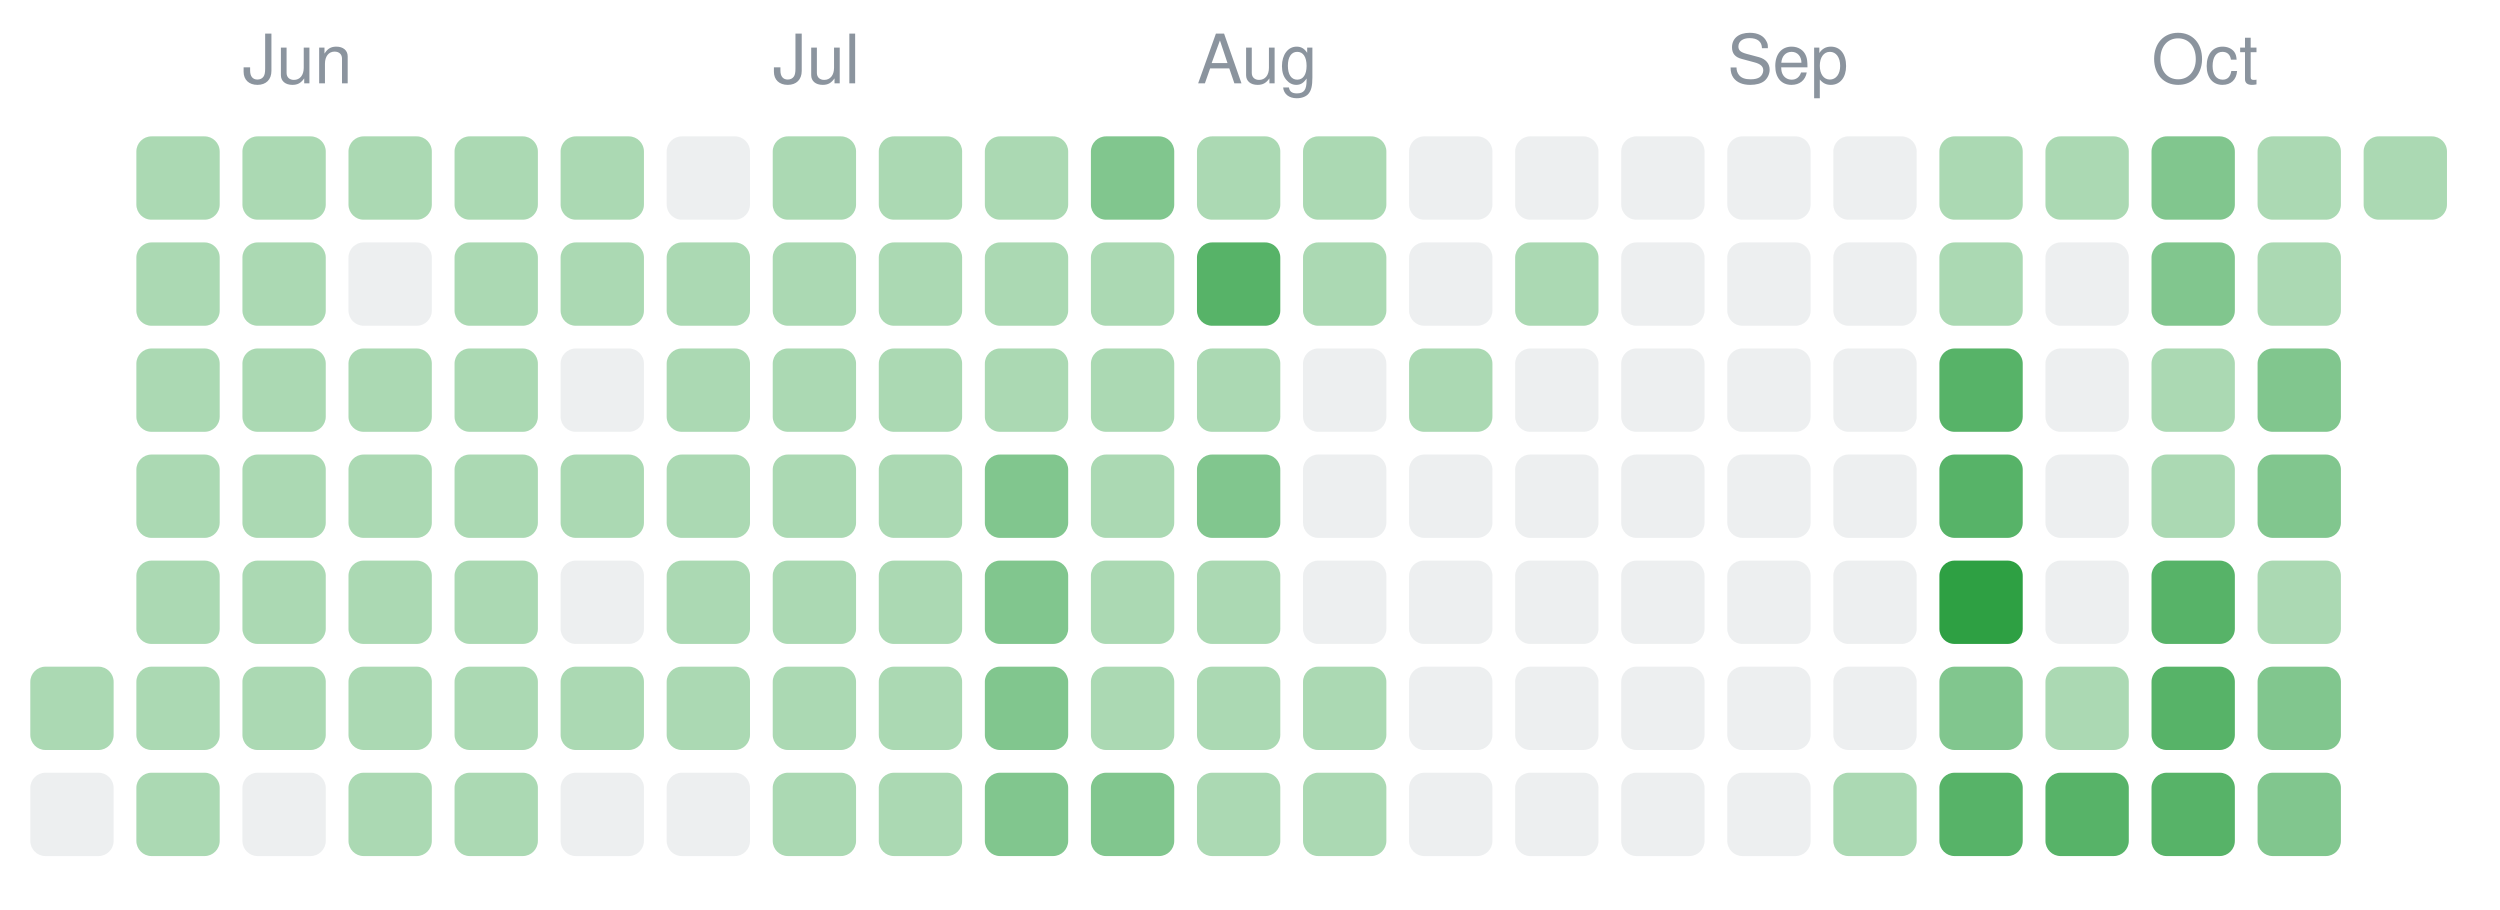
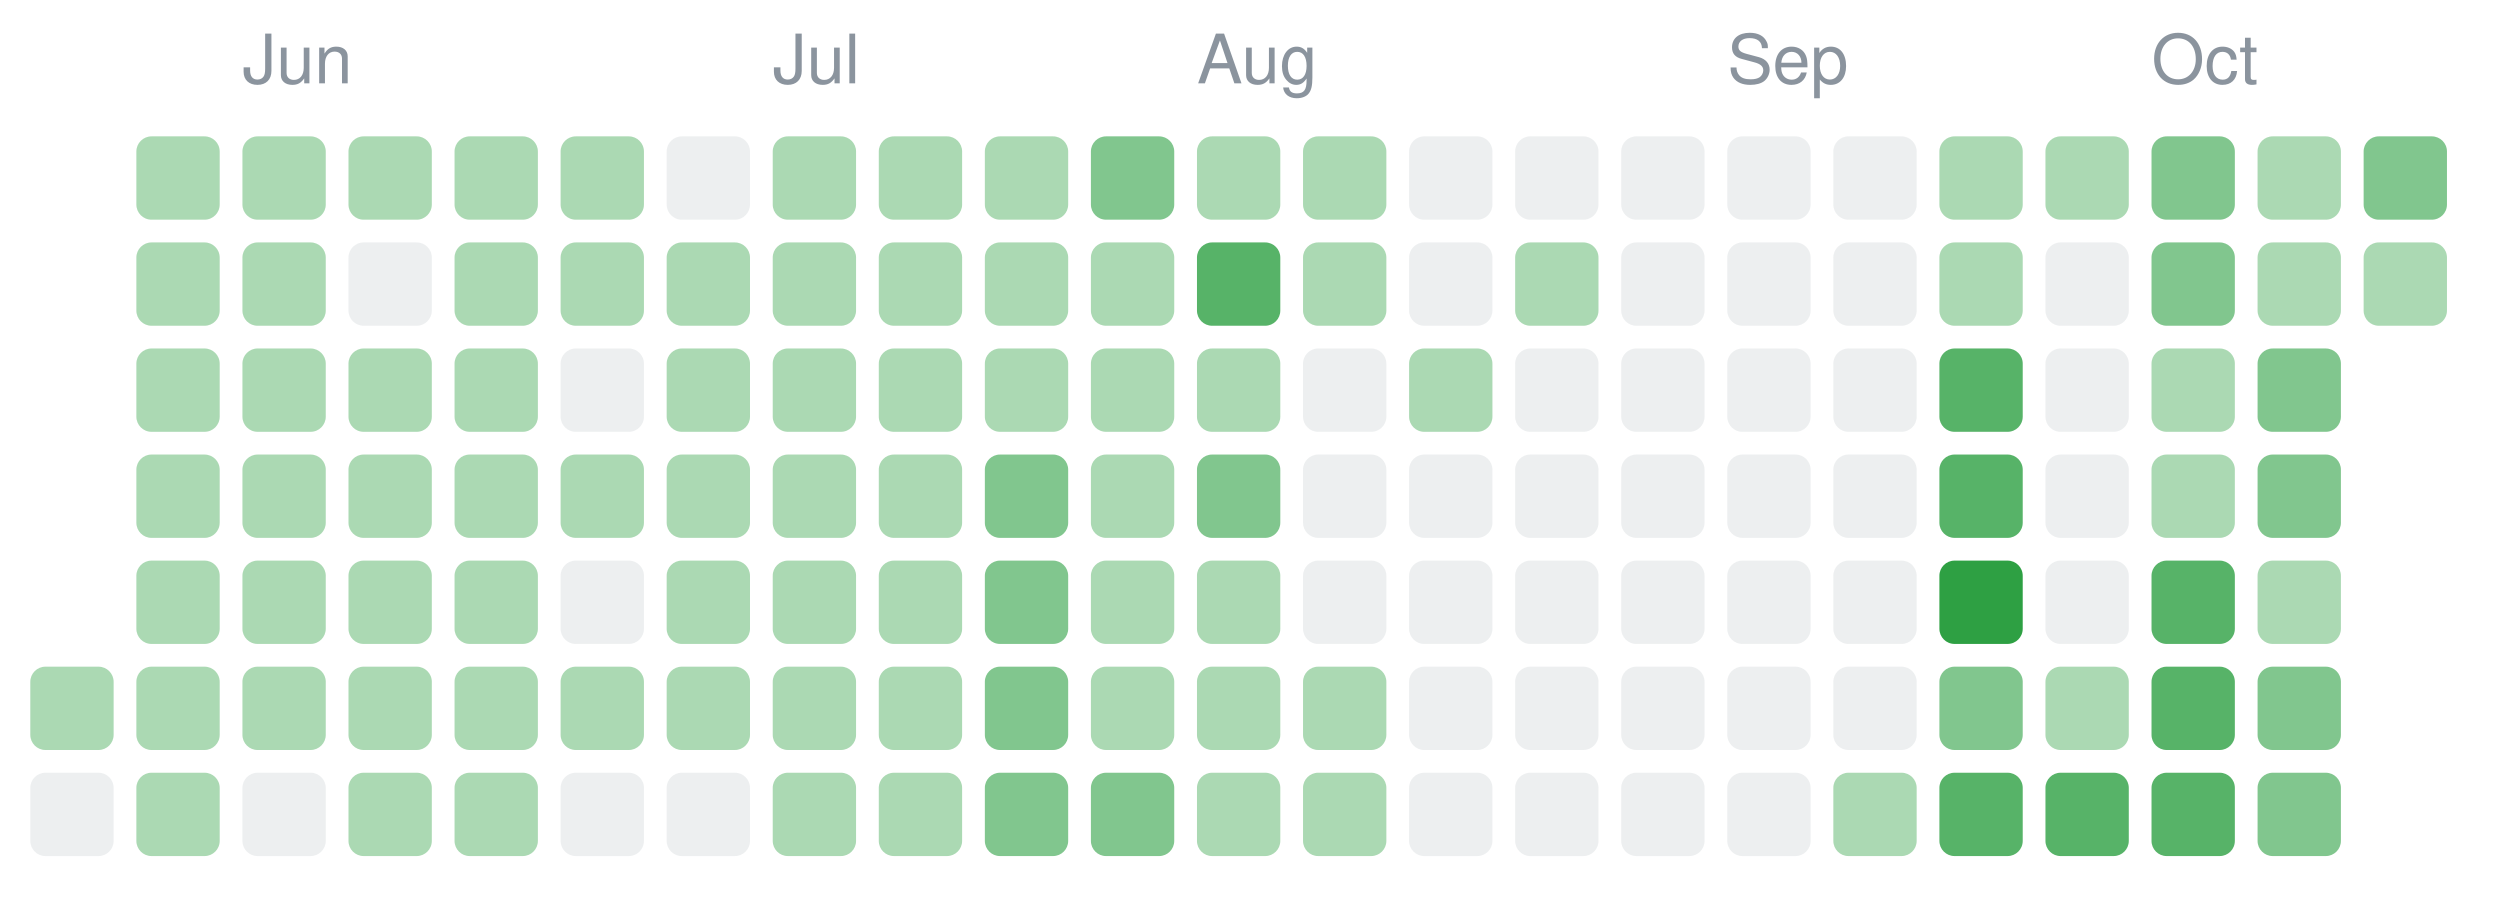
- <svg xmlns="http://www.w3.org/2000/svg" width="330" height="120" viewBox="0 0 330 120" role="img" aria-label="2,282 changes merged into Unl's main branch from 23 May 2026 to 19 October 2026, by day">
+ <svg xmlns="http://www.w3.org/2000/svg" width="330" height="120" viewBox="0 0 330 120" role="img" aria-label="2,323 changes merged into Unl's main branch from 23 May 2026 to 20 October 2026, by day">
  <rect x="4" y="88" width="11" height="11" rx="2" fill="#2ea04366" />
  <rect x="4" y="102" width="11" height="11" rx="2" fill="#8b949e26" />
  <rect x="18" y="18" width="11" height="11" rx="2" fill="#2ea04366" />
  <rect x="18" y="32" width="11" height="11" rx="2" fill="#2ea04366" />
  <rect x="18" y="46" width="11" height="11" rx="2" fill="#2ea04366" />
  <rect x="18" y="60" width="11" height="11" rx="2" fill="#2ea04366" />
  <rect x="18" y="74" width="11" height="11" rx="2" fill="#2ea04366" />
  <rect x="18" y="88" width="11" height="11" rx="2" fill="#2ea04366" />
  <rect x="18" y="102" width="11" height="11" rx="2" fill="#2ea04366" />
  <rect x="32" y="18" width="11" height="11" rx="2" fill="#2ea04366" />
  <rect x="32" y="32" width="11" height="11" rx="2" fill="#2ea04366" />
  <rect x="32" y="46" width="11" height="11" rx="2" fill="#2ea04366" />
  <rect x="32" y="60" width="11" height="11" rx="2" fill="#2ea04366" />
  <rect x="32" y="74" width="11" height="11" rx="2" fill="#2ea04366" />
  <rect x="32" y="88" width="11" height="11" rx="2" fill="#2ea04366" />
  <rect x="32" y="102" width="11" height="11" rx="2" fill="#8b949e26" />
  <rect x="46" y="18" width="11" height="11" rx="2" fill="#2ea04366" />
  <rect x="46" y="32" width="11" height="11" rx="2" fill="#8b949e26" />
  <rect x="46" y="46" width="11" height="11" rx="2" fill="#2ea04366" />
  <rect x="46" y="60" width="11" height="11" rx="2" fill="#2ea04366" />
  <rect x="46" y="74" width="11" height="11" rx="2" fill="#2ea04366" />
  <rect x="46" y="88" width="11" height="11" rx="2" fill="#2ea04366" />
  <rect x="46" y="102" width="11" height="11" rx="2" fill="#2ea04366" />
  <rect x="60" y="18" width="11" height="11" rx="2" fill="#2ea04366" />
  <rect x="60" y="32" width="11" height="11" rx="2" fill="#2ea04366" />
  <rect x="60" y="46" width="11" height="11" rx="2" fill="#2ea04366" />
  <rect x="60" y="60" width="11" height="11" rx="2" fill="#2ea04366" />
  <rect x="60" y="74" width="11" height="11" rx="2" fill="#2ea04366" />
  <rect x="60" y="88" width="11" height="11" rx="2" fill="#2ea04366" />
  <rect x="60" y="102" width="11" height="11" rx="2" fill="#2ea04366" />
  <rect x="74" y="18" width="11" height="11" rx="2" fill="#2ea04366" />
  <rect x="74" y="32" width="11" height="11" rx="2" fill="#2ea04366" />
  <rect x="74" y="46" width="11" height="11" rx="2" fill="#8b949e26" />
  <rect x="74" y="60" width="11" height="11" rx="2" fill="#2ea04366" />
  <rect x="74" y="74" width="11" height="11" rx="2" fill="#8b949e26" />
  <rect x="74" y="88" width="11" height="11" rx="2" fill="#2ea04366" />
  <rect x="74" y="102" width="11" height="11" rx="2" fill="#8b949e26" />
  <rect x="88" y="18" width="11" height="11" rx="2" fill="#8b949e26" />
  <rect x="88" y="32" width="11" height="11" rx="2" fill="#2ea04366" />
  <rect x="88" y="46" width="11" height="11" rx="2" fill="#2ea04366" />
  <rect x="88" y="60" width="11" height="11" rx="2" fill="#2ea04366" />
  <rect x="88" y="74" width="11" height="11" rx="2" fill="#2ea04366" />
  <rect x="88" y="88" width="11" height="11" rx="2" fill="#2ea04366" />
  <rect x="88" y="102" width="11" height="11" rx="2" fill="#8b949e26" />
  <rect x="102" y="18" width="11" height="11" rx="2" fill="#2ea04366" />
  <rect x="102" y="32" width="11" height="11" rx="2" fill="#2ea04366" />
  <rect x="102" y="46" width="11" height="11" rx="2" fill="#2ea04366" />
  <rect x="102" y="60" width="11" height="11" rx="2" fill="#2ea04366" />
  <rect x="102" y="74" width="11" height="11" rx="2" fill="#2ea04366" />
  <rect x="102" y="88" width="11" height="11" rx="2" fill="#2ea04366" />
  <rect x="102" y="102" width="11" height="11" rx="2" fill="#2ea04366" />
  <rect x="116" y="18" width="11" height="11" rx="2" fill="#2ea04366" />
  <rect x="116" y="32" width="11" height="11" rx="2" fill="#2ea04366" />
  <rect x="116" y="46" width="11" height="11" rx="2" fill="#2ea04366" />
  <rect x="116" y="60" width="11" height="11" rx="2" fill="#2ea04366" />
  <rect x="116" y="74" width="11" height="11" rx="2" fill="#2ea04366" />
  <rect x="116" y="88" width="11" height="11" rx="2" fill="#2ea04366" />
  <rect x="116" y="102" width="11" height="11" rx="2" fill="#2ea04366" />
  <rect x="130" y="18" width="11" height="11" rx="2" fill="#2ea04366" />
  <rect x="130" y="32" width="11" height="11" rx="2" fill="#2ea04366" />
  <rect x="130" y="46" width="11" height="11" rx="2" fill="#2ea04366" />
  <rect x="130" y="60" width="11" height="11" rx="2" fill="#2ea04399" />
  <rect x="130" y="74" width="11" height="11" rx="2" fill="#2ea04399" />
  <rect x="130" y="88" width="11" height="11" rx="2" fill="#2ea04399" />
  <rect x="130" y="102" width="11" height="11" rx="2" fill="#2ea04399" />
  <rect x="144" y="18" width="11" height="11" rx="2" fill="#2ea04399" />
  <rect x="144" y="32" width="11" height="11" rx="2" fill="#2ea04366" />
  <rect x="144" y="46" width="11" height="11" rx="2" fill="#2ea04366" />
  <rect x="144" y="60" width="11" height="11" rx="2" fill="#2ea04366" />
  <rect x="144" y="74" width="11" height="11" rx="2" fill="#2ea04366" />
  <rect x="144" y="88" width="11" height="11" rx="2" fill="#2ea04366" />
  <rect x="144" y="102" width="11" height="11" rx="2" fill="#2ea04399" />
  <rect x="158" y="18" width="11" height="11" rx="2" fill="#2ea04366" />
  <rect x="158" y="32" width="11" height="11" rx="2" fill="#2ea043cc" />
  <rect x="158" y="46" width="11" height="11" rx="2" fill="#2ea04366" />
  <rect x="158" y="60" width="11" height="11" rx="2" fill="#2ea04399" />
  <rect x="158" y="74" width="11" height="11" rx="2" fill="#2ea04366" />
  <rect x="158" y="88" width="11" height="11" rx="2" fill="#2ea04366" />
  <rect x="158" y="102" width="11" height="11" rx="2" fill="#2ea04366" />
  <rect x="172" y="18" width="11" height="11" rx="2" fill="#2ea04366" />
  <rect x="172" y="32" width="11" height="11" rx="2" fill="#2ea04366" />
  <rect x="172" y="46" width="11" height="11" rx="2" fill="#8b949e26" />
  <rect x="172" y="60" width="11" height="11" rx="2" fill="#8b949e26" />
  <rect x="172" y="74" width="11" height="11" rx="2" fill="#8b949e26" />
  <rect x="172" y="88" width="11" height="11" rx="2" fill="#2ea04366" />
  <rect x="172" y="102" width="11" height="11" rx="2" fill="#2ea04366" />
  <rect x="186" y="18" width="11" height="11" rx="2" fill="#8b949e26" />
  <rect x="186" y="32" width="11" height="11" rx="2" fill="#8b949e26" />
  <rect x="186" y="46" width="11" height="11" rx="2" fill="#2ea04366" />
  <rect x="186" y="60" width="11" height="11" rx="2" fill="#8b949e26" />
  <rect x="186" y="74" width="11" height="11" rx="2" fill="#8b949e26" />
  <rect x="186" y="88" width="11" height="11" rx="2" fill="#8b949e26" />
  <rect x="186" y="102" width="11" height="11" rx="2" fill="#8b949e26" />
  <rect x="200" y="18" width="11" height="11" rx="2" fill="#8b949e26" />
  <rect x="200" y="32" width="11" height="11" rx="2" fill="#2ea04366" />
  <rect x="200" y="46" width="11" height="11" rx="2" fill="#8b949e26" />
  <rect x="200" y="60" width="11" height="11" rx="2" fill="#8b949e26" />
  <rect x="200" y="74" width="11" height="11" rx="2" fill="#8b949e26" />
  <rect x="200" y="88" width="11" height="11" rx="2" fill="#8b949e26" />
  <rect x="200" y="102" width="11" height="11" rx="2" fill="#8b949e26" />
  <rect x="214" y="18" width="11" height="11" rx="2" fill="#8b949e26" />
  <rect x="214" y="32" width="11" height="11" rx="2" fill="#8b949e26" />
  <rect x="214" y="46" width="11" height="11" rx="2" fill="#8b949e26" />
  <rect x="214" y="60" width="11" height="11" rx="2" fill="#8b949e26" />
  <rect x="214" y="74" width="11" height="11" rx="2" fill="#8b949e26" />
  <rect x="214" y="88" width="11" height="11" rx="2" fill="#8b949e26" />
  <rect x="214" y="102" width="11" height="11" rx="2" fill="#8b949e26" />
  <rect x="228" y="18" width="11" height="11" rx="2" fill="#8b949e26" />
  <rect x="228" y="32" width="11" height="11" rx="2" fill="#8b949e26" />
  <rect x="228" y="46" width="11" height="11" rx="2" fill="#8b949e26" />
  <rect x="228" y="60" width="11" height="11" rx="2" fill="#8b949e26" />
  <rect x="228" y="74" width="11" height="11" rx="2" fill="#8b949e26" />
  <rect x="228" y="88" width="11" height="11" rx="2" fill="#8b949e26" />
  <rect x="228" y="102" width="11" height="11" rx="2" fill="#8b949e26" />
  <rect x="242" y="18" width="11" height="11" rx="2" fill="#8b949e26" />
  <rect x="242" y="32" width="11" height="11" rx="2" fill="#8b949e26" />
  <rect x="242" y="46" width="11" height="11" rx="2" fill="#8b949e26" />
  <rect x="242" y="60" width="11" height="11" rx="2" fill="#8b949e26" />
  <rect x="242" y="74" width="11" height="11" rx="2" fill="#8b949e26" />
  <rect x="242" y="88" width="11" height="11" rx="2" fill="#8b949e26" />
  <rect x="242" y="102" width="11" height="11" rx="2" fill="#2ea04366" />
  <rect x="256" y="18" width="11" height="11" rx="2" fill="#2ea04366" />
  <rect x="256" y="32" width="11" height="11" rx="2" fill="#2ea04366" />
  <rect x="256" y="46" width="11" height="11" rx="2" fill="#2ea043cc" />
  <rect x="256" y="60" width="11" height="11" rx="2" fill="#2ea043cc" />
  <rect x="256" y="74" width="11" height="11" rx="2" fill="#2ea043" />
  <rect x="256" y="88" width="11" height="11" rx="2" fill="#2ea04399" />
  <rect x="256" y="102" width="11" height="11" rx="2" fill="#2ea043cc" />
  <rect x="270" y="18" width="11" height="11" rx="2" fill="#2ea04366" />
  <rect x="270" y="32" width="11" height="11" rx="2" fill="#8b949e26" />
  <rect x="270" y="46" width="11" height="11" rx="2" fill="#8b949e26" />
  <rect x="270" y="60" width="11" height="11" rx="2" fill="#8b949e26" />
  <rect x="270" y="74" width="11" height="11" rx="2" fill="#8b949e26" />
  <rect x="270" y="88" width="11" height="11" rx="2" fill="#2ea04366" />
  <rect x="270" y="102" width="11" height="11" rx="2" fill="#2ea043cc" />
  <rect x="284" y="18" width="11" height="11" rx="2" fill="#2ea04399" />
  <rect x="284" y="32" width="11" height="11" rx="2" fill="#2ea04399" />
  <rect x="284" y="46" width="11" height="11" rx="2" fill="#2ea04366" />
  <rect x="284" y="60" width="11" height="11" rx="2" fill="#2ea04366" />
  <rect x="284" y="74" width="11" height="11" rx="2" fill="#2ea043cc" />
  <rect x="284" y="88" width="11" height="11" rx="2" fill="#2ea043cc" />
  <rect x="284" y="102" width="11" height="11" rx="2" fill="#2ea043cc" />
  <rect x="298" y="18" width="11" height="11" rx="2" fill="#2ea04366" />
  <rect x="298" y="32" width="11" height="11" rx="2" fill="#2ea04366" />
  <rect x="298" y="46" width="11" height="11" rx="2" fill="#2ea04399" />
  <rect x="298" y="60" width="11" height="11" rx="2" fill="#2ea04399" />
  <rect x="298" y="74" width="11" height="11" rx="2" fill="#2ea04366" />
  <rect x="298" y="88" width="11" height="11" rx="2" fill="#2ea04399" />
  <rect x="298" y="102" width="11" height="11" rx="2" fill="#2ea04399" />
-   <rect x="312" y="18" width="11" height="11" rx="2" fill="#2ea04366" />
+   <rect x="312" y="18" width="11" height="11" rx="2" fill="#2ea04399" />
+   <rect x="312" y="32" width="11" height="11" rx="2" fill="#2ea04366" />
  <text x="32" y="11" font-size="9" fill="#8b949e" font-family="-apple-system,Segoe UI,Helvetica,Arial,sans-serif">Jun</text>
  <text x="102" y="11" font-size="9" fill="#8b949e" font-family="-apple-system,Segoe UI,Helvetica,Arial,sans-serif">Jul</text>
  <text x="158" y="11" font-size="9" fill="#8b949e" font-family="-apple-system,Segoe UI,Helvetica,Arial,sans-serif">Aug</text>
  <text x="228" y="11" font-size="9" fill="#8b949e" font-family="-apple-system,Segoe UI,Helvetica,Arial,sans-serif">Sep</text>
  <text x="284" y="11" font-size="9" fill="#8b949e" font-family="-apple-system,Segoe UI,Helvetica,Arial,sans-serif">Oct</text>
</svg>
